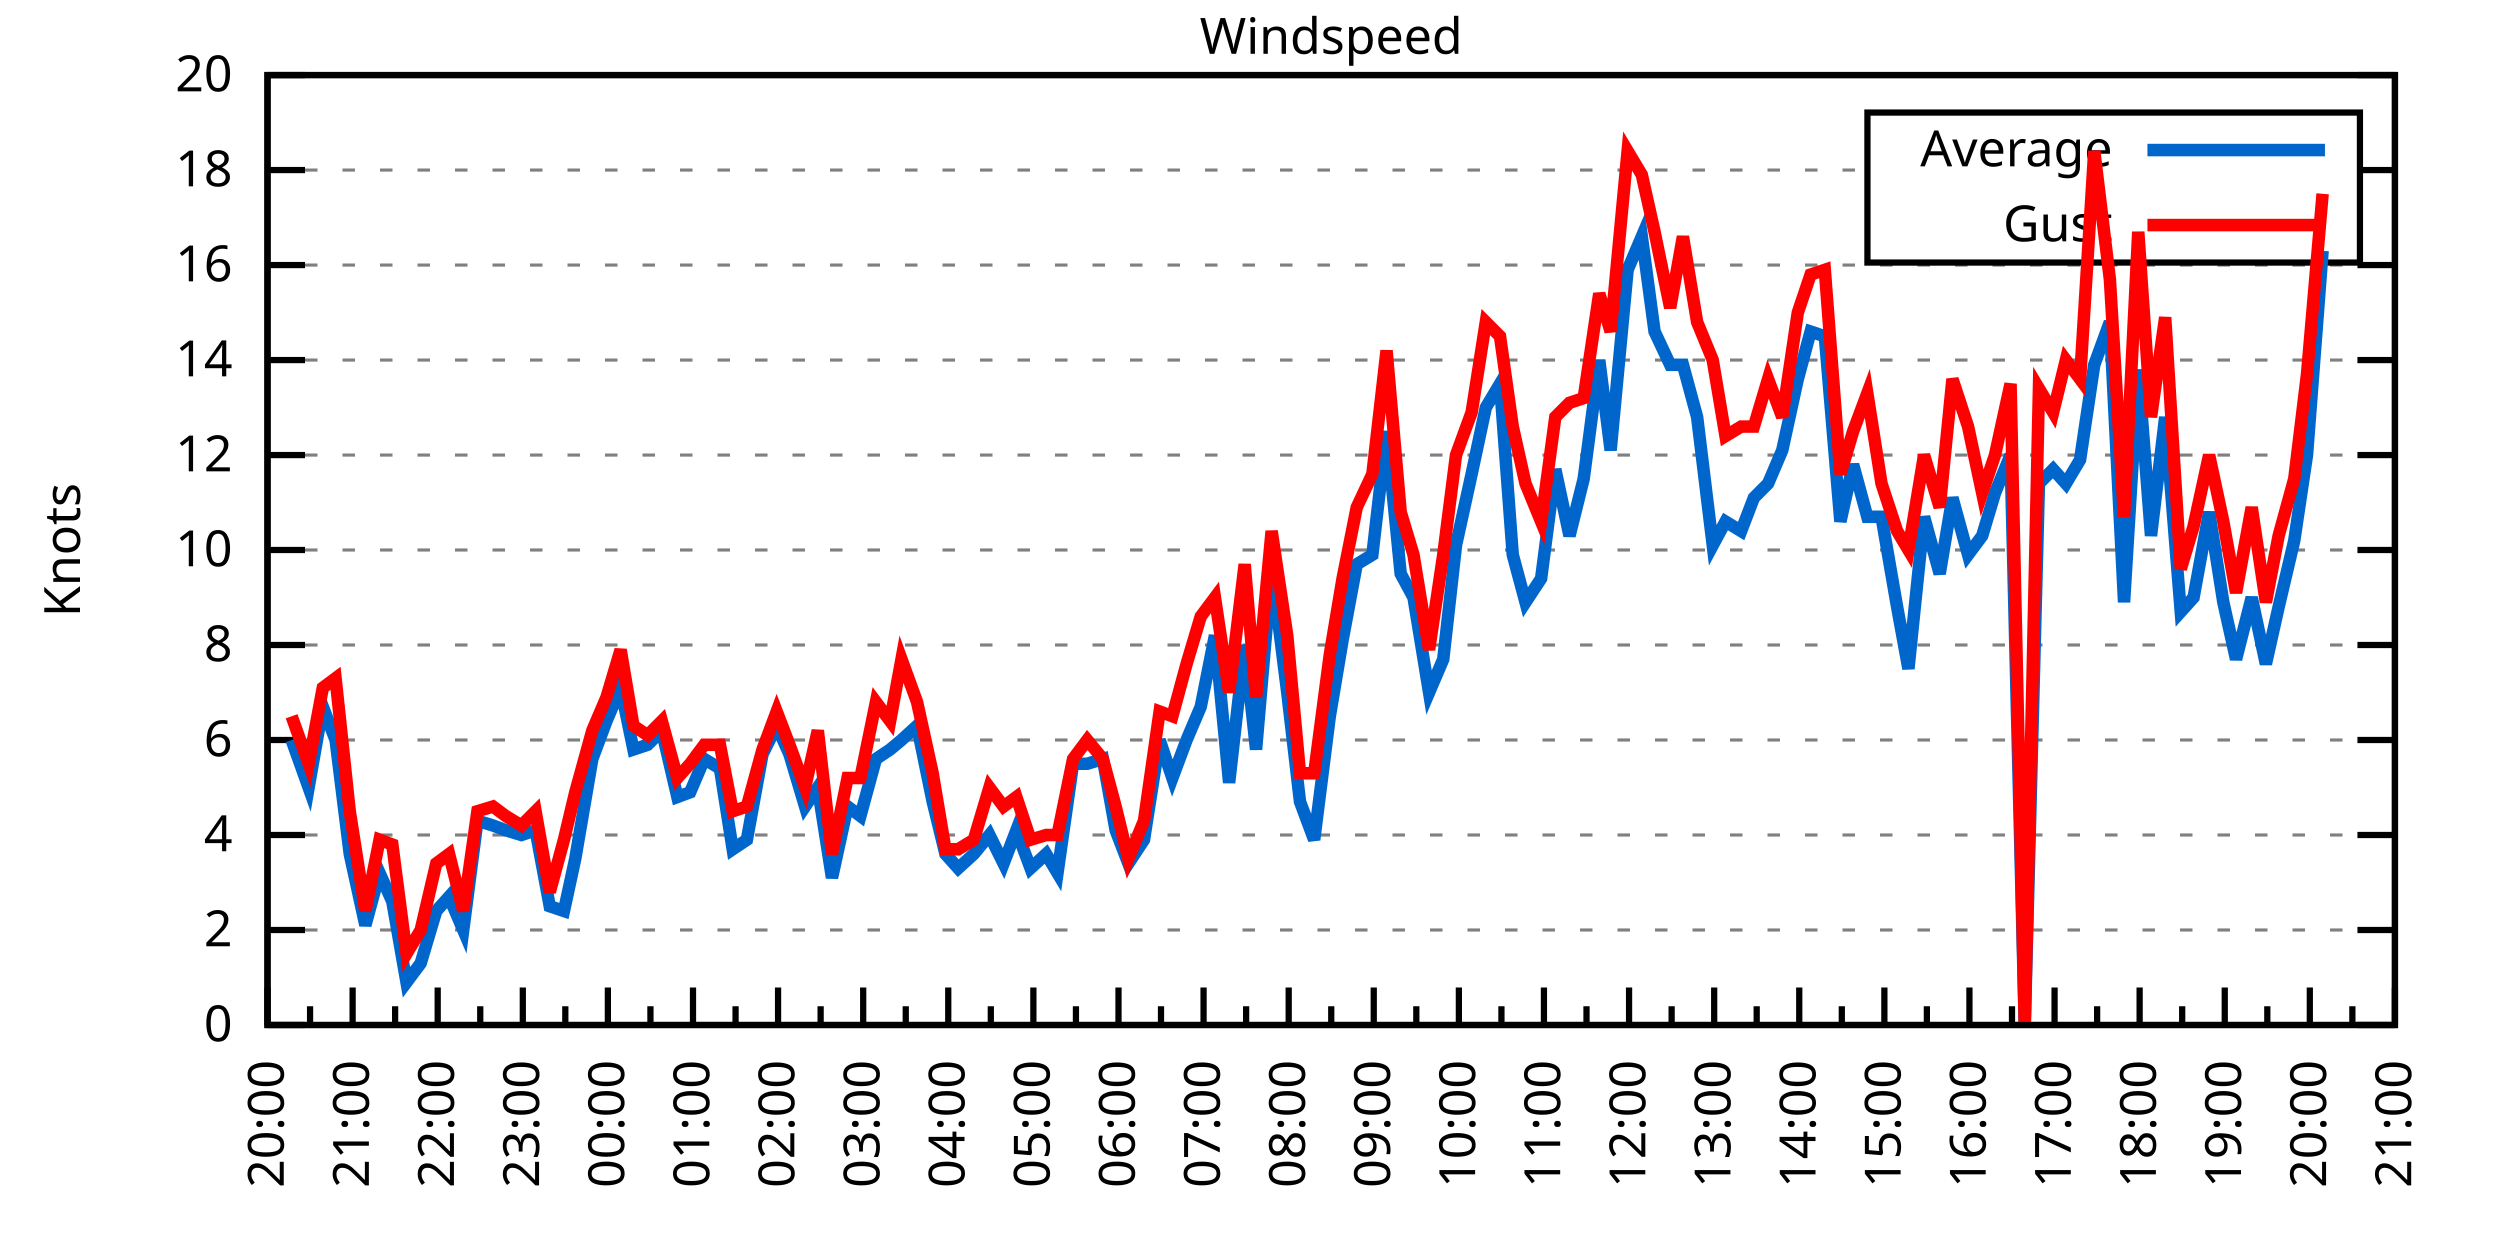
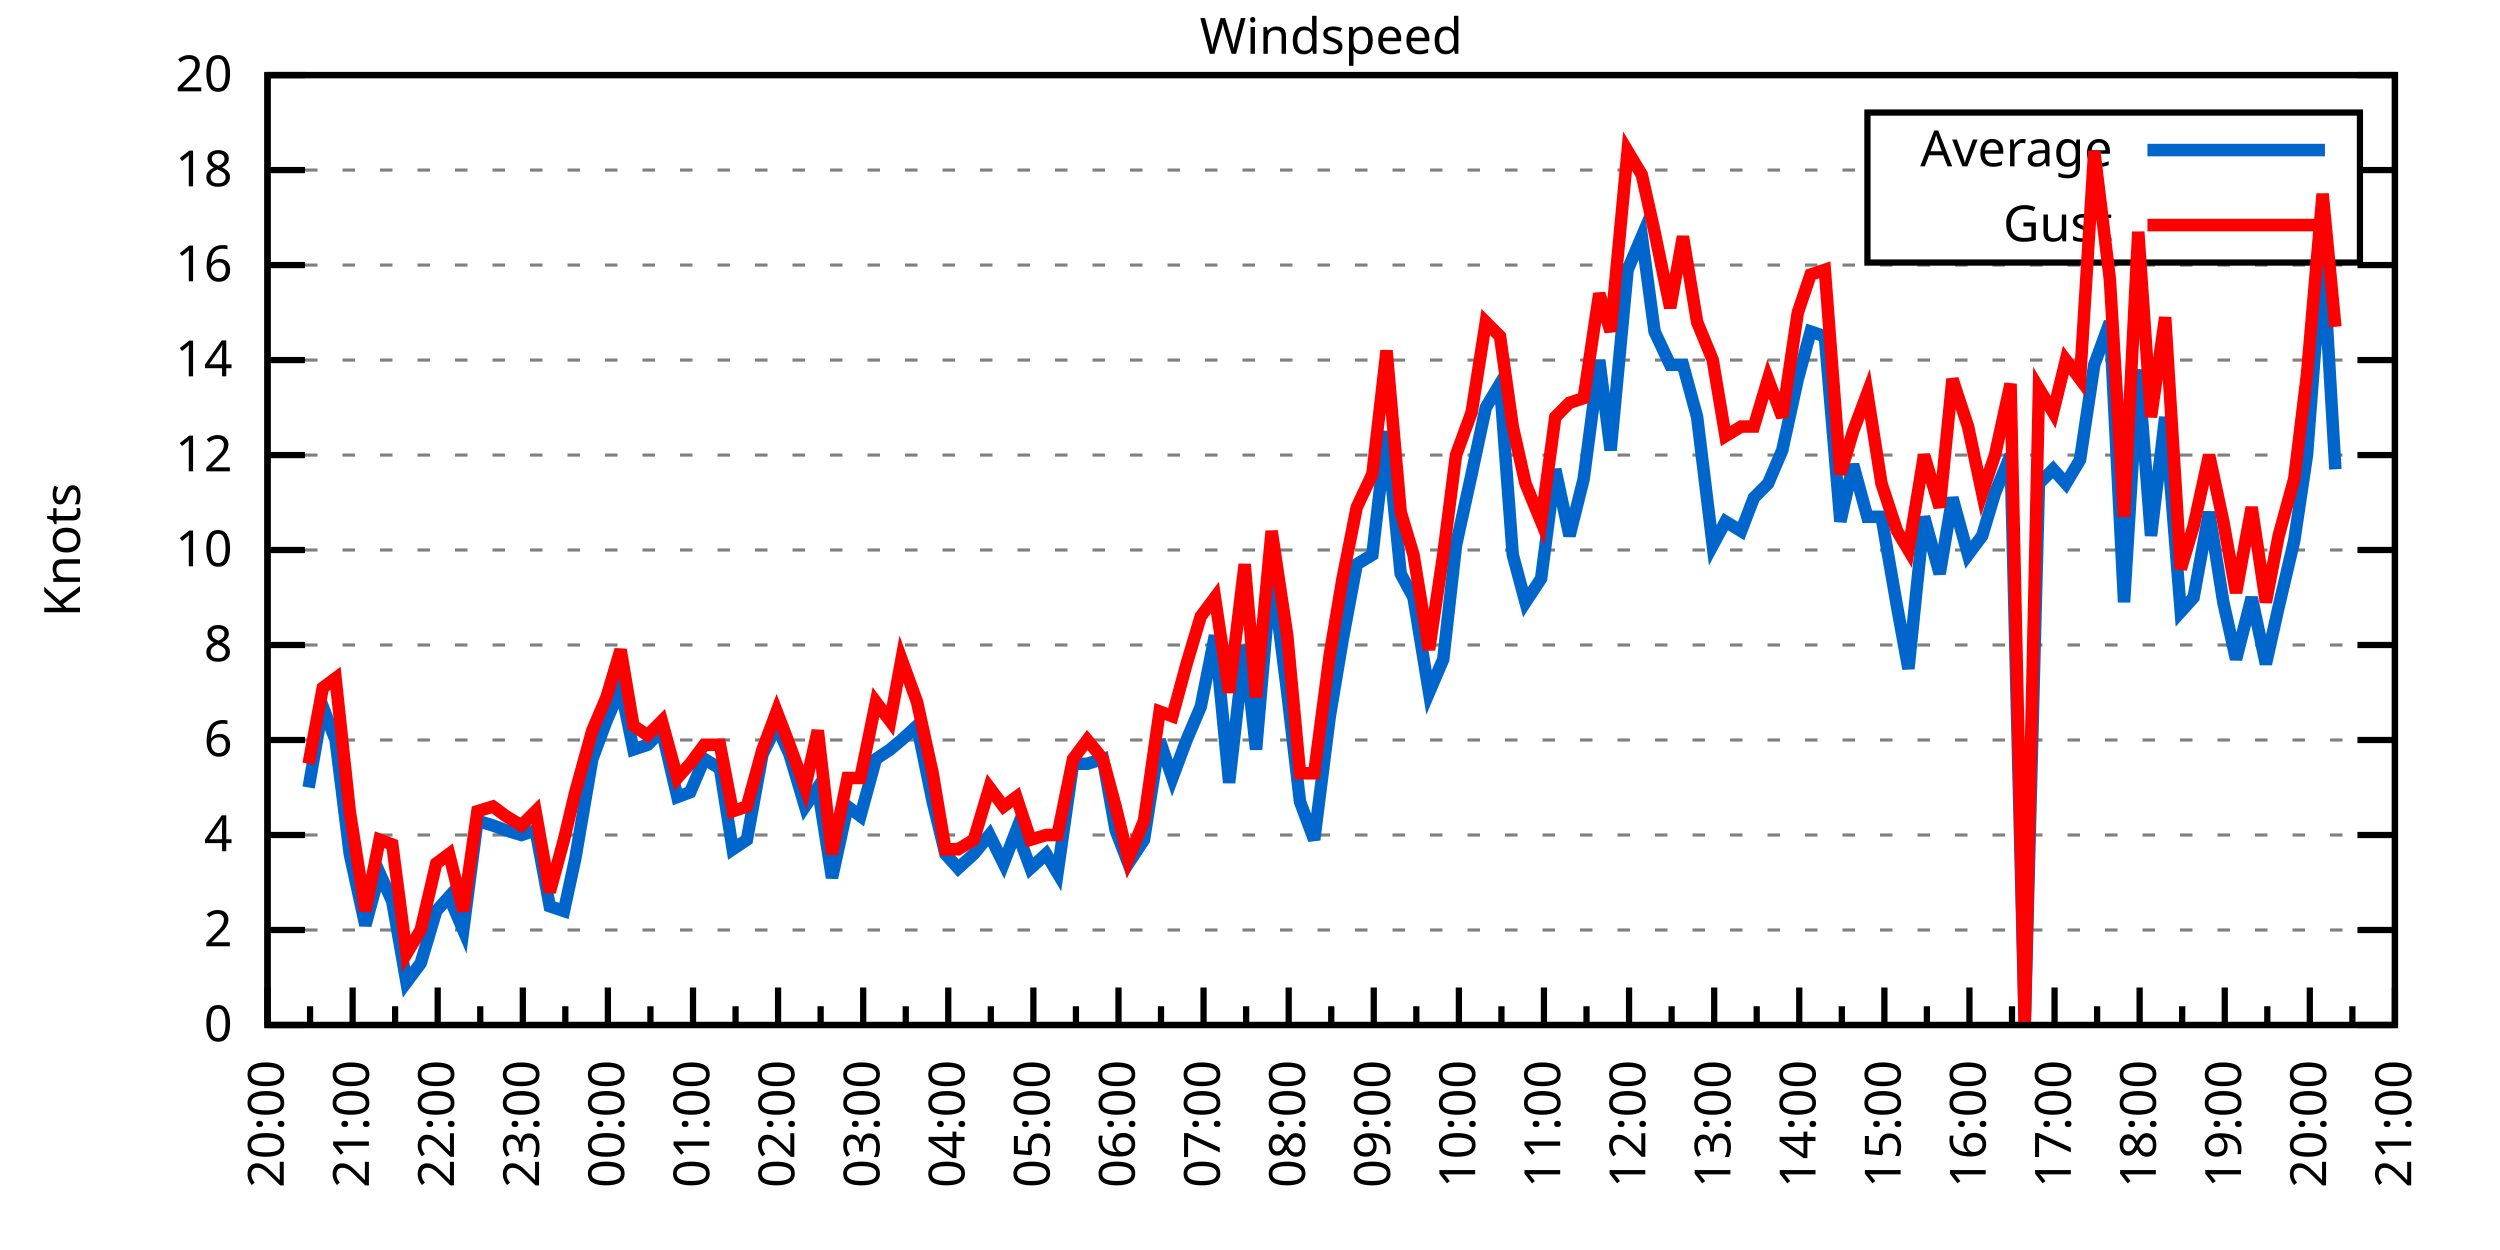
<svg xmlns="http://www.w3.org/2000/svg" xmlns:xlink="http://www.w3.org/1999/xlink" width="400" height="200" viewBox="0 0 400 200">
  <g id="gnuplot_canvas">
    <rect x="0" y="0" width="400" height="200" fill="none" />
    <defs>
      <circle id="gpDot" r="0.5" stroke-width="0.5" stroke="currentColor" />
      <path id="gpPt0" stroke-width="0.333" stroke="currentColor" d="M-1,0 h2 M0,-1 v2" />
      <path id="gpPt1" stroke-width="0.333" stroke="currentColor" d="M-1,-1 L1,1 M1,-1 L-1,1" />
      <path id="gpPt2" stroke-width="0.333" stroke="currentColor" d="M-1,0 L1,0 M0,-1 L0,1 M-1,-1 L1,1 M-1,1 L1,-1" />
      <rect id="gpPt3" stroke-width="0.333" stroke="currentColor" x="-1" y="-1" width="2" height="2" />
      <rect id="gpPt4" stroke-width="0.333" stroke="currentColor" fill="currentColor" x="-1" y="-1" width="2" height="2" />
      <circle id="gpPt5" stroke-width="0.333" stroke="currentColor" cx="0" cy="0" r="1" />
      <use xlink:href="#gpPt5" id="gpPt6" fill="currentColor" stroke="none" />
      <path id="gpPt7" stroke-width="0.333" stroke="currentColor" d="M0,-1.33 L-1.33,0.67 L1.33,0.67 z" />
      <use xlink:href="#gpPt7" id="gpPt8" fill="currentColor" stroke="none" />
      <use xlink:href="#gpPt7" id="gpPt9" stroke="currentColor" transform="rotate(180)" />
      <use xlink:href="#gpPt9" id="gpPt10" fill="currentColor" stroke="none" />
      <use xlink:href="#gpPt3" id="gpPt11" stroke="currentColor" transform="rotate(45)" />
      <use xlink:href="#gpPt11" id="gpPt12" fill="currentColor" stroke="none" />
      <path id="gpPt13" stroke-width="0.333" stroke="currentColor" d="M0,1.330 L1.265,0.411 L0.782,-1.067 L-0.782,-1.076 L-1.265,0.411 z" />
      <use xlink:href="#gpPt13" id="gpPt14" fill="currentColor" stroke="none" />
      <filter id="textbox" filterUnits="objectBoundingBox" x="0" y="0" height="1" width="1">
        <feFlood flood-color="white" flood-opacity="1" result="bgnd" />
        <feComposite in="SourceGraphic" in2="bgnd" operator="atop" />
      </filter>
      <filter id="greybox" filterUnits="objectBoundingBox" x="0" y="0" height="1" width="1">
        <feFlood flood-color="lightgrey" flood-opacity="1" result="grey" />
        <feComposite in="SourceGraphic" in2="grey" operator="atop" />
      </filter>
    </defs>
    <g fill="none" color="white" stroke="currentColor" stroke-width="1.00" stroke-linecap="butt" stroke-linejoin="miter">
</g>
    <g fill="none" color="black" stroke="currentColor" stroke-width="1.00" stroke-linecap="butt" stroke-linejoin="miter">
      <g stroke="none" shape-rendering="crispEdges">
        <polygon fill="rgb(255, 255, 255)" points="42.80,164.00 383.18,164.00 383.18,12.02 42.80,12.02 " />
      </g>
    </g>
    <g fill="none" color="black" stroke="currentColor" stroke-width="1.00" stroke-linecap="butt" stroke-linejoin="miter">
</g>
    <g fill="none" color="black" stroke="black" stroke-width="0.50" stroke-linecap="butt" stroke-linejoin="miter">
</g>
    <g fill="none" color="gray" stroke="currentColor" stroke-width="0.50" stroke-linecap="butt" stroke-linejoin="miter">
      <path stroke="gray" stroke-dasharray="2,4" class="gridline" d="M42.80,164.00 L383.19,164.00  " />
    </g>
    <g fill="none" color="gray" stroke="gray" stroke-width="1.00" stroke-linecap="butt" stroke-linejoin="miter">
</g>
    <g fill="none" color="black" stroke="currentColor" stroke-width="1.00" stroke-linecap="butt" stroke-linejoin="miter">
      <path stroke="black" d="M42.80,164.00 L48.80,164.00 M383.19,164.00 L377.19,164.00  " />
      <g transform="translate(37.20,166.60)" stroke="none" fill="black" font-family="Sans" font-size="8.00" text-anchor="end">
        <text>
          <tspan font-family="Sans"> 0</tspan>
        </text>
      </g>
    </g>
    <g fill="none" color="black" stroke="currentColor" stroke-width="1.00" stroke-linecap="butt" stroke-linejoin="miter">
</g>
    <g fill="none" color="black" stroke="black" stroke-width="0.50" stroke-linecap="butt" stroke-linejoin="miter">
</g>
    <g fill="none" color="gray" stroke="currentColor" stroke-width="0.50" stroke-linecap="butt" stroke-linejoin="miter">
      <path stroke="gray" stroke-dasharray="2,4" class="gridline" d="M42.80,148.80 L383.19,148.80  " />
    </g>
    <g fill="none" color="gray" stroke="gray" stroke-width="1.00" stroke-linecap="butt" stroke-linejoin="miter">
</g>
    <g fill="none" color="black" stroke="currentColor" stroke-width="1.00" stroke-linecap="butt" stroke-linejoin="miter">
      <path stroke="black" d="M42.80,148.80 L48.80,148.80 M383.19,148.80 L377.19,148.80  " />
      <g transform="translate(37.20,151.40)" stroke="none" fill="black" font-family="Sans" font-size="8.00" text-anchor="end">
        <text>
          <tspan font-family="Sans"> 2</tspan>
        </text>
      </g>
    </g>
    <g fill="none" color="black" stroke="currentColor" stroke-width="1.00" stroke-linecap="butt" stroke-linejoin="miter">
</g>
    <g fill="none" color="black" stroke="black" stroke-width="0.50" stroke-linecap="butt" stroke-linejoin="miter">
</g>
    <g fill="none" color="gray" stroke="currentColor" stroke-width="0.50" stroke-linecap="butt" stroke-linejoin="miter">
      <path stroke="gray" stroke-dasharray="2,4" class="gridline" d="M42.80,133.60 L383.19,133.60  " />
    </g>
    <g fill="none" color="gray" stroke="gray" stroke-width="1.00" stroke-linecap="butt" stroke-linejoin="miter">
</g>
    <g fill="none" color="black" stroke="currentColor" stroke-width="1.00" stroke-linecap="butt" stroke-linejoin="miter">
      <path stroke="black" d="M42.80,133.60 L48.80,133.60 M383.19,133.60 L377.19,133.60  " />
      <g transform="translate(37.20,136.20)" stroke="none" fill="black" font-family="Sans" font-size="8.00" text-anchor="end">
        <text>
          <tspan font-family="Sans"> 4</tspan>
        </text>
      </g>
    </g>
    <g fill="none" color="black" stroke="currentColor" stroke-width="1.00" stroke-linecap="butt" stroke-linejoin="miter">
</g>
    <g fill="none" color="black" stroke="black" stroke-width="0.50" stroke-linecap="butt" stroke-linejoin="miter">
</g>
    <g fill="none" color="gray" stroke="currentColor" stroke-width="0.50" stroke-linecap="butt" stroke-linejoin="miter">
      <path stroke="gray" stroke-dasharray="2,4" class="gridline" d="M42.80,118.40 L383.19,118.40  " />
    </g>
    <g fill="none" color="gray" stroke="gray" stroke-width="1.00" stroke-linecap="butt" stroke-linejoin="miter">
</g>
    <g fill="none" color="black" stroke="currentColor" stroke-width="1.00" stroke-linecap="butt" stroke-linejoin="miter">
      <path stroke="black" d="M42.80,118.40 L48.80,118.40 M383.19,118.40 L377.19,118.40  " />
      <g transform="translate(37.20,121.00)" stroke="none" fill="black" font-family="Sans" font-size="8.00" text-anchor="end">
        <text>
          <tspan font-family="Sans"> 6</tspan>
        </text>
      </g>
    </g>
    <g fill="none" color="black" stroke="currentColor" stroke-width="1.00" stroke-linecap="butt" stroke-linejoin="miter">
</g>
    <g fill="none" color="black" stroke="black" stroke-width="0.50" stroke-linecap="butt" stroke-linejoin="miter">
</g>
    <g fill="none" color="gray" stroke="currentColor" stroke-width="0.50" stroke-linecap="butt" stroke-linejoin="miter">
      <path stroke="gray" stroke-dasharray="2,4" class="gridline" d="M42.80,103.20 L383.19,103.20  " />
    </g>
    <g fill="none" color="gray" stroke="gray" stroke-width="1.00" stroke-linecap="butt" stroke-linejoin="miter">
</g>
    <g fill="none" color="black" stroke="currentColor" stroke-width="1.00" stroke-linecap="butt" stroke-linejoin="miter">
      <path stroke="black" d="M42.80,103.20 L48.80,103.20 M383.19,103.20 L377.19,103.20  " />
      <g transform="translate(37.20,105.80)" stroke="none" fill="black" font-family="Sans" font-size="8.00" text-anchor="end">
        <text>
          <tspan font-family="Sans"> 8</tspan>
        </text>
      </g>
    </g>
    <g fill="none" color="black" stroke="currentColor" stroke-width="1.00" stroke-linecap="butt" stroke-linejoin="miter">
</g>
    <g fill="none" color="black" stroke="black" stroke-width="0.50" stroke-linecap="butt" stroke-linejoin="miter">
</g>
    <g fill="none" color="gray" stroke="currentColor" stroke-width="0.50" stroke-linecap="butt" stroke-linejoin="miter">
      <path stroke="gray" stroke-dasharray="2,4" class="gridline" d="M42.80,88.00 L383.19,88.00  " />
    </g>
    <g fill="none" color="gray" stroke="gray" stroke-width="1.00" stroke-linecap="butt" stroke-linejoin="miter">
</g>
    <g fill="none" color="black" stroke="currentColor" stroke-width="1.00" stroke-linecap="butt" stroke-linejoin="miter">
      <path stroke="black" d="M42.80,88.00 L48.80,88.00 M383.19,88.00 L377.19,88.00  " />
      <g transform="translate(37.20,90.60)" stroke="none" fill="black" font-family="Sans" font-size="8.00" text-anchor="end">
        <text>
          <tspan font-family="Sans"> 10</tspan>
        </text>
      </g>
    </g>
    <g fill="none" color="black" stroke="currentColor" stroke-width="1.00" stroke-linecap="butt" stroke-linejoin="miter">
</g>
    <g fill="none" color="black" stroke="black" stroke-width="0.50" stroke-linecap="butt" stroke-linejoin="miter">
</g>
    <g fill="none" color="gray" stroke="currentColor" stroke-width="0.50" stroke-linecap="butt" stroke-linejoin="miter">
      <path stroke="gray" stroke-dasharray="2,4" class="gridline" d="M42.80,72.81 L383.19,72.81  " />
    </g>
    <g fill="none" color="gray" stroke="gray" stroke-width="1.00" stroke-linecap="butt" stroke-linejoin="miter">
</g>
    <g fill="none" color="black" stroke="currentColor" stroke-width="1.00" stroke-linecap="butt" stroke-linejoin="miter">
      <path stroke="black" d="M42.80,72.81 L48.80,72.81 M383.19,72.81 L377.19,72.81  " />
      <g transform="translate(37.20,75.41)" stroke="none" fill="black" font-family="Sans" font-size="8.00" text-anchor="end">
        <text>
          <tspan font-family="Sans"> 12</tspan>
        </text>
      </g>
    </g>
    <g fill="none" color="black" stroke="currentColor" stroke-width="1.00" stroke-linecap="butt" stroke-linejoin="miter">
</g>
    <g fill="none" color="black" stroke="black" stroke-width="0.50" stroke-linecap="butt" stroke-linejoin="miter">
</g>
    <g fill="none" color="gray" stroke="currentColor" stroke-width="0.50" stroke-linecap="butt" stroke-linejoin="miter">
      <path stroke="gray" stroke-dasharray="2,4" class="gridline" d="M42.80,57.61 L383.19,57.61  " />
    </g>
    <g fill="none" color="gray" stroke="gray" stroke-width="1.00" stroke-linecap="butt" stroke-linejoin="miter">
</g>
    <g fill="none" color="black" stroke="currentColor" stroke-width="1.00" stroke-linecap="butt" stroke-linejoin="miter">
      <path stroke="black" d="M42.80,57.61 L48.80,57.61 M383.19,57.61 L377.19,57.61  " />
      <g transform="translate(37.20,60.21)" stroke="none" fill="black" font-family="Sans" font-size="8.00" text-anchor="end">
        <text>
          <tspan font-family="Sans"> 14</tspan>
        </text>
      </g>
    </g>
    <g fill="none" color="black" stroke="currentColor" stroke-width="1.00" stroke-linecap="butt" stroke-linejoin="miter">
</g>
    <g fill="none" color="black" stroke="black" stroke-width="0.50" stroke-linecap="butt" stroke-linejoin="miter">
</g>
    <g fill="none" color="gray" stroke="currentColor" stroke-width="0.50" stroke-linecap="butt" stroke-linejoin="miter">
      <path stroke="gray" stroke-dasharray="2,4" class="gridline" d="M42.80,42.41 L383.19,42.41  " />
    </g>
    <g fill="none" color="gray" stroke="gray" stroke-width="1.00" stroke-linecap="butt" stroke-linejoin="miter">
</g>
    <g fill="none" color="black" stroke="currentColor" stroke-width="1.00" stroke-linecap="butt" stroke-linejoin="miter">
      <path stroke="black" d="M42.80,42.41 L48.80,42.41 M383.19,42.41 L377.19,42.41  " />
      <g transform="translate(37.20,45.01)" stroke="none" fill="black" font-family="Sans" font-size="8.00" text-anchor="end">
        <text>
          <tspan font-family="Sans"> 16</tspan>
        </text>
      </g>
    </g>
    <g fill="none" color="black" stroke="currentColor" stroke-width="1.00" stroke-linecap="butt" stroke-linejoin="miter">
</g>
    <g fill="none" color="black" stroke="black" stroke-width="0.50" stroke-linecap="butt" stroke-linejoin="miter">
</g>
    <g fill="none" color="gray" stroke="currentColor" stroke-width="0.50" stroke-linecap="butt" stroke-linejoin="miter">
      <path stroke="gray" stroke-dasharray="2,4" class="gridline" d="M42.80,27.21 L298.79,27.21 M377.59,27.21 L383.19,27.21  " />
    </g>
    <g fill="none" color="gray" stroke="gray" stroke-width="1.00" stroke-linecap="butt" stroke-linejoin="miter">
</g>
    <g fill="none" color="black" stroke="currentColor" stroke-width="1.00" stroke-linecap="butt" stroke-linejoin="miter">
      <path stroke="black" d="M42.80,27.21 L48.80,27.21 M383.19,27.21 L377.19,27.21  " />
      <g transform="translate(37.20,29.81)" stroke="none" fill="black" font-family="Sans" font-size="8.00" text-anchor="end">
        <text>
          <tspan font-family="Sans"> 18</tspan>
        </text>
      </g>
    </g>
    <g fill="none" color="black" stroke="currentColor" stroke-width="1.00" stroke-linecap="butt" stroke-linejoin="miter">
</g>
    <g fill="none" color="black" stroke="black" stroke-width="0.50" stroke-linecap="butt" stroke-linejoin="miter">
</g>
    <g fill="none" color="gray" stroke="currentColor" stroke-width="0.50" stroke-linecap="butt" stroke-linejoin="miter">
      <path stroke="gray" stroke-dasharray="2,4" class="gridline" d="M42.80,12.01 L383.19,12.01  " />
    </g>
    <g fill="none" color="gray" stroke="gray" stroke-width="1.00" stroke-linecap="butt" stroke-linejoin="miter">
</g>
    <g fill="none" color="black" stroke="currentColor" stroke-width="1.00" stroke-linecap="butt" stroke-linejoin="miter">
      <path stroke="black" d="M42.80,12.01 L48.80,12.01 M383.19,12.01 L377.19,12.01  " />
      <g transform="translate(37.20,14.61)" stroke="none" fill="black" font-family="Sans" font-size="8.00" text-anchor="end">
        <text>
          <tspan font-family="Sans"> 20</tspan>
        </text>
      </g>
    </g>
    <g fill="none" color="black" stroke="currentColor" stroke-width="1.00" stroke-linecap="butt" stroke-linejoin="miter">
      <path stroke="black" d="M42.80,164.00 L42.80,158.00  " />
      <g transform="translate(45.40,169.60) rotate(270)" stroke="none" fill="black" font-family="Sans" font-size="8.00" text-anchor="end">
        <text>
          <tspan font-family="Sans">20:00</tspan>
        </text>
      </g>
    </g>
    <g fill="none" color="black" stroke="currentColor" stroke-width="1.00" stroke-linecap="butt" stroke-linejoin="miter">
      <path stroke="black" d="M49.61,164.00 L49.61,161.00 M56.42,164.00 L56.42,158.00  " />
      <g transform="translate(59.02,169.60) rotate(270)" stroke="none" fill="black" font-family="Sans" font-size="8.00" text-anchor="end">
        <text>
          <tspan font-family="Sans">21:00</tspan>
        </text>
      </g>
    </g>
    <g fill="none" color="black" stroke="currentColor" stroke-width="1.00" stroke-linecap="butt" stroke-linejoin="miter">
      <path stroke="black" d="M63.22,164.00 L63.22,161.00 M70.03,164.00 L70.03,158.00  " />
      <g transform="translate(72.63,169.60) rotate(270)" stroke="none" fill="black" font-family="Sans" font-size="8.00" text-anchor="end">
        <text>
          <tspan font-family="Sans">22:00</tspan>
        </text>
      </g>
    </g>
    <g fill="none" color="black" stroke="currentColor" stroke-width="1.00" stroke-linecap="butt" stroke-linejoin="miter">
      <path stroke="black" d="M76.84,164.00 L76.84,161.00 M83.65,164.00 L83.65,158.00  " />
      <g transform="translate(86.25,169.60) rotate(270)" stroke="none" fill="black" font-family="Sans" font-size="8.00" text-anchor="end">
        <text>
          <tspan font-family="Sans">23:00</tspan>
        </text>
      </g>
    </g>
    <g fill="none" color="black" stroke="currentColor" stroke-width="1.00" stroke-linecap="butt" stroke-linejoin="miter">
      <path stroke="black" d="M90.45,164.00 L90.45,161.00 M97.26,164.00 L97.26,158.00  " />
      <g transform="translate(99.86,169.60) rotate(270)" stroke="none" fill="black" font-family="Sans" font-size="8.00" text-anchor="end">
        <text>
          <tspan font-family="Sans">00:00</tspan>
        </text>
      </g>
    </g>
    <g fill="none" color="black" stroke="currentColor" stroke-width="1.00" stroke-linecap="butt" stroke-linejoin="miter">
      <path stroke="black" d="M104.07,164.00 L104.07,161.00 M110.88,164.00 L110.88,158.00  " />
      <g transform="translate(113.48,169.60) rotate(270)" stroke="none" fill="black" font-family="Sans" font-size="8.00" text-anchor="end">
        <text>
          <tspan font-family="Sans">01:00</tspan>
        </text>
      </g>
    </g>
    <g fill="none" color="black" stroke="currentColor" stroke-width="1.00" stroke-linecap="butt" stroke-linejoin="miter">
      <path stroke="black" d="M117.69,164.00 L117.69,161.00 M124.49,164.00 L124.49,158.00  " />
      <g transform="translate(127.09,169.60) rotate(270)" stroke="none" fill="black" font-family="Sans" font-size="8.00" text-anchor="end">
        <text>
          <tspan font-family="Sans">02:00</tspan>
        </text>
      </g>
    </g>
    <g fill="none" color="black" stroke="currentColor" stroke-width="1.00" stroke-linecap="butt" stroke-linejoin="miter">
      <path stroke="black" d="M131.30,164.00 L131.30,161.00 M138.11,164.00 L138.11,158.00  " />
      <g transform="translate(140.71,169.60) rotate(270)" stroke="none" fill="black" font-family="Sans" font-size="8.00" text-anchor="end">
        <text>
          <tspan font-family="Sans">03:00</tspan>
        </text>
      </g>
    </g>
    <g fill="none" color="black" stroke="currentColor" stroke-width="1.00" stroke-linecap="butt" stroke-linejoin="miter">
      <path stroke="black" d="M144.92,164.00 L144.92,161.00 M151.72,164.00 L151.72,158.00  " />
      <g transform="translate(154.32,169.60) rotate(270)" stroke="none" fill="black" font-family="Sans" font-size="8.00" text-anchor="end">
        <text>
          <tspan font-family="Sans">04:00</tspan>
        </text>
      </g>
    </g>
    <g fill="none" color="black" stroke="currentColor" stroke-width="1.00" stroke-linecap="butt" stroke-linejoin="miter">
      <path stroke="black" d="M158.53,164.00 L158.53,161.00 M165.34,164.00 L165.34,158.00  " />
      <g transform="translate(167.94,169.60) rotate(270)" stroke="none" fill="black" font-family="Sans" font-size="8.00" text-anchor="end">
        <text>
          <tspan font-family="Sans">05:00</tspan>
        </text>
      </g>
    </g>
    <g fill="none" color="black" stroke="currentColor" stroke-width="1.00" stroke-linecap="butt" stroke-linejoin="miter">
      <path stroke="black" d="M172.15,164.00 L172.15,161.00 M178.96,164.00 L178.96,158.00  " />
      <g transform="translate(181.56,169.60) rotate(270)" stroke="none" fill="black" font-family="Sans" font-size="8.00" text-anchor="end">
        <text>
          <tspan font-family="Sans">06:00</tspan>
        </text>
      </g>
    </g>
    <g fill="none" color="black" stroke="currentColor" stroke-width="1.00" stroke-linecap="butt" stroke-linejoin="miter">
      <path stroke="black" d="M185.76,164.00 L185.76,161.00 M192.57,164.00 L192.57,158.00  " />
      <g transform="translate(195.17,169.60) rotate(270)" stroke="none" fill="black" font-family="Sans" font-size="8.00" text-anchor="end">
        <text>
          <tspan font-family="Sans">07:00</tspan>
        </text>
      </g>
    </g>
    <g fill="none" color="black" stroke="currentColor" stroke-width="1.00" stroke-linecap="butt" stroke-linejoin="miter">
      <path stroke="black" d="M199.38,164.00 L199.38,161.00 M206.19,164.00 L206.19,158.00  " />
      <g transform="translate(208.79,169.60) rotate(270)" stroke="none" fill="black" font-family="Sans" font-size="8.00" text-anchor="end">
        <text>
          <tspan font-family="Sans">08:00</tspan>
        </text>
      </g>
    </g>
    <g fill="none" color="black" stroke="currentColor" stroke-width="1.00" stroke-linecap="butt" stroke-linejoin="miter">
      <path stroke="black" d="M213.00,164.00 L213.00,161.00 M219.80,164.00 L219.80,158.00  " />
      <g transform="translate(222.40,169.60) rotate(270)" stroke="none" fill="black" font-family="Sans" font-size="8.00" text-anchor="end">
        <text>
          <tspan font-family="Sans">09:00</tspan>
        </text>
      </g>
    </g>
    <g fill="none" color="black" stroke="currentColor" stroke-width="1.00" stroke-linecap="butt" stroke-linejoin="miter">
      <path stroke="black" d="M226.61,164.00 L226.61,161.00 M233.42,164.00 L233.42,158.00  " />
      <g transform="translate(236.02,169.60) rotate(270)" stroke="none" fill="black" font-family="Sans" font-size="8.00" text-anchor="end">
        <text>
          <tspan font-family="Sans">10:00</tspan>
        </text>
      </g>
    </g>
    <g fill="none" color="black" stroke="currentColor" stroke-width="1.00" stroke-linecap="butt" stroke-linejoin="miter">
      <path stroke="black" d="M240.23,164.00 L240.23,161.00 M247.03,164.00 L247.03,158.00  " />
      <g transform="translate(249.63,169.60) rotate(270)" stroke="none" fill="black" font-family="Sans" font-size="8.00" text-anchor="end">
        <text>
          <tspan font-family="Sans">11:00</tspan>
        </text>
      </g>
    </g>
    <g fill="none" color="black" stroke="currentColor" stroke-width="1.00" stroke-linecap="butt" stroke-linejoin="miter">
      <path stroke="black" d="M253.84,164.00 L253.84,161.00 M260.65,164.00 L260.65,158.00  " />
      <g transform="translate(263.25,169.60) rotate(270)" stroke="none" fill="black" font-family="Sans" font-size="8.00" text-anchor="end">
        <text>
          <tspan font-family="Sans">12:00</tspan>
        </text>
      </g>
    </g>
    <g fill="none" color="black" stroke="currentColor" stroke-width="1.00" stroke-linecap="butt" stroke-linejoin="miter">
      <path stroke="black" d="M267.46,164.00 L267.46,161.00 M274.27,164.00 L274.27,158.00  " />
      <g transform="translate(276.87,169.60) rotate(270)" stroke="none" fill="black" font-family="Sans" font-size="8.00" text-anchor="end">
        <text>
          <tspan font-family="Sans">13:00</tspan>
        </text>
      </g>
    </g>
    <g fill="none" color="black" stroke="currentColor" stroke-width="1.00" stroke-linecap="butt" stroke-linejoin="miter">
      <path stroke="black" d="M281.07,164.00 L281.07,161.00 M287.88,164.00 L287.88,158.00  " />
      <g transform="translate(290.48,169.60) rotate(270)" stroke="none" fill="black" font-family="Sans" font-size="8.00" text-anchor="end">
        <text>
          <tspan font-family="Sans">14:00</tspan>
        </text>
      </g>
    </g>
    <g fill="none" color="black" stroke="currentColor" stroke-width="1.00" stroke-linecap="butt" stroke-linejoin="miter">
      <path stroke="black" d="M294.69,164.00 L294.69,161.00 M301.50,164.00 L301.50,158.00  " />
      <g transform="translate(304.10,169.60) rotate(270)" stroke="none" fill="black" font-family="Sans" font-size="8.00" text-anchor="end">
        <text>
          <tspan font-family="Sans">15:00</tspan>
        </text>
      </g>
    </g>
    <g fill="none" color="black" stroke="currentColor" stroke-width="1.00" stroke-linecap="butt" stroke-linejoin="miter">
      <path stroke="black" d="M308.30,164.00 L308.30,161.00 M315.11,164.00 L315.11,158.00  " />
      <g transform="translate(317.71,169.60) rotate(270)" stroke="none" fill="black" font-family="Sans" font-size="8.00" text-anchor="end">
        <text>
          <tspan font-family="Sans">16:00</tspan>
        </text>
      </g>
    </g>
    <g fill="none" color="black" stroke="currentColor" stroke-width="1.00" stroke-linecap="butt" stroke-linejoin="miter">
      <path stroke="black" d="M321.92,164.00 L321.92,161.00 M328.73,164.00 L328.73,158.00  " />
      <g transform="translate(331.33,169.60) rotate(270)" stroke="none" fill="black" font-family="Sans" font-size="8.00" text-anchor="end">
        <text>
          <tspan font-family="Sans">17:00</tspan>
        </text>
      </g>
    </g>
    <g fill="none" color="black" stroke="currentColor" stroke-width="1.00" stroke-linecap="butt" stroke-linejoin="miter">
      <path stroke="black" d="M335.54,164.00 L335.54,161.00 M342.34,164.00 L342.34,158.00  " />
      <g transform="translate(344.94,169.60) rotate(270)" stroke="none" fill="black" font-family="Sans" font-size="8.00" text-anchor="end">
        <text>
          <tspan font-family="Sans">18:00</tspan>
        </text>
      </g>
    </g>
    <g fill="none" color="black" stroke="currentColor" stroke-width="1.00" stroke-linecap="butt" stroke-linejoin="miter">
      <path stroke="black" d="M349.15,164.00 L349.15,161.00 M355.96,164.00 L355.96,158.00  " />
      <g transform="translate(358.56,169.60) rotate(270)" stroke="none" fill="black" font-family="Sans" font-size="8.00" text-anchor="end">
        <text>
          <tspan font-family="Sans">19:00</tspan>
        </text>
      </g>
    </g>
    <g fill="none" color="black" stroke="currentColor" stroke-width="1.00" stroke-linecap="butt" stroke-linejoin="miter">
      <path stroke="black" d="M362.77,164.00 L362.77,161.00 M369.57,164.00 L369.57,158.00  " />
      <g transform="translate(372.17,169.60) rotate(270)" stroke="none" fill="black" font-family="Sans" font-size="8.00" text-anchor="end">
        <text>
          <tspan font-family="Sans">20:00</tspan>
        </text>
      </g>
    </g>
    <g fill="none" color="black" stroke="currentColor" stroke-width="1.00" stroke-linecap="butt" stroke-linejoin="miter">
      <path stroke="black" d="M376.38,164.00 L376.38,161.00 M383.19,164.00 L383.19,158.00  " />
      <g transform="translate(385.79,169.60) rotate(270)" stroke="none" fill="black" font-family="Sans" font-size="8.00" text-anchor="end">
        <text>
          <tspan font-family="Sans">21:00</tspan>
        </text>
      </g>
    </g>
    <g fill="none" color="black" stroke="currentColor" stroke-width="1.00" stroke-linecap="butt" stroke-linejoin="miter">
</g>
    <g fill="none" color="black" stroke="currentColor" stroke-width="1.00" stroke-linecap="butt" stroke-linejoin="miter">
      <path stroke="black" d="M42.80,12.01 L42.80,164.00 L383.19,164.00 L383.19,12.01 L42.80,12.01 Z  " />
    </g>
    <g fill="none" color="black" stroke="currentColor" stroke-width="1.00" stroke-linecap="butt" stroke-linejoin="miter">
      <g transform="translate(12.80,88.01) rotate(270)" stroke="none" fill="black" font-family="Sans" font-size="8.00" text-anchor="middle">
        <text>
          <tspan font-family="Sans">Knots</tspan>
        </text>
      </g>
    </g>
    <g fill="none" color="black" stroke="currentColor" stroke-width="1.00" stroke-linecap="butt" stroke-linejoin="miter">
</g>
    <g fill="none" color="black" stroke="currentColor" stroke-width="1.00" stroke-linecap="butt" stroke-linejoin="miter">
      <path stroke="black" d="M298.79,42.01 L298.79,18.01 L377.59,18.01 L377.59,42.01 L298.79,42.01 Z  " />
    </g>
    <g id="Windspeed_plot_1">
      <g fill="none" color="white" stroke="black" stroke-width="2.00" stroke-linecap="butt" stroke-linejoin="miter">
</g>
      <g fill="none" color="black" stroke="currentColor" stroke-width="2.00" stroke-linecap="butt" stroke-linejoin="miter">
        <g transform="translate(337.99,26.61)" stroke="none" fill="black" font-family="Sans" font-size="8.00" text-anchor="end">
          <text>
            <tspan font-family="Sans">Average</tspan>
          </text>
        </g>
      </g>
      <g fill="none" color="black" stroke="currentColor" stroke-width="2.00" stroke-linecap="butt" stroke-linejoin="miter">
-         <path stroke="rgb(  0, 102, 204)" d="M343.59,24.01 L371.99,24.01 M46.66,118.40 L49.38,126.00 L51.65,113.08 L53.69,118.40 L55.96,136.64 L58.46,148.04   L60.73,139.68 L62.77,144.24 L65.04,157.16 L67.31,154.12 L69.80,145.76 L71.85,143.48 L74.12,148.80 L76.39,131.32   L78.88,132.08 L80.92,132.84 L83.42,133.60 L85.69,132.84 L87.96,145.00 L90.23,145.76 L92.04,137.40 L94.77,121.44   L97.04,115.36 L99.30,110.04 L101.35,119.92 L103.62,119.16 L105.89,116.88 L108.38,127.52 L110.42,126.76 L112.69,121.44   L115.19,122.96 L117.23,135.88 L119.50,134.36 L122.00,120.68 L124.27,116.12 L126.31,120.68 L128.81,129.04 L130.85,126.00   L133.12,140.44 L135.61,129.04 L137.66,130.56 L140.15,121.44 L142.42,119.92 L144.24,118.40 L146.73,116.12 L149.23,128.28   L151.27,136.64 L153.31,138.92 L155.81,136.64 L158.31,133.60 L160.57,138.16 L162.62,132.84 L164.89,138.92 L167.38,136.64   L169.20,139.68 L171.69,122.20 L173.96,122.20 L176.46,121.44 L178.50,132.84 L180.54,138.16 L183.04,134.36 L185.54,118.40   L187.58,124.48 L189.85,118.40 L192.12,113.08 L194.39,101.68 L196.66,125.24 L199.15,103.20 L200.97,119.92 L203.46,91.04   L205.96,110.80 L208.00,128.28 L210.27,134.36 L212.77,114.60 L214.81,102.44 L217.08,90.28 L219.58,88.76 L221.85,69.01   L224.11,91.80 L226.16,95.60 L228.65,110.80 L230.92,105.48 L232.96,87.25 L235.46,75.85 L237.73,65.21 L240.00,61.41   L242.04,88.76 L244.08,96.36 L246.58,92.56 L248.85,75.09 L251.12,85.73 L253.39,76.61 L255.88,57.61 L257.70,72.05   L260.42,43.17 L262.69,37.85 L264.73,53.05 L267.23,58.37 L269.27,58.37 L271.54,66.73 L274.04,87.25 L276.08,83.45   L278.58,84.97 L280.62,79.65 L282.89,77.37 L285.16,72.05 L287.65,60.65 L289.70,53.05 L291.97,53.81 L294.46,83.45   L296.50,74.33 L298.77,82.69 L301.04,82.69 L303.54,97.12 L305.35,107.00 L307.85,82.69 L310.35,91.80 L312.39,79.65   L314.89,88.76 L317.15,85.73 L319.20,78.89 L321.69,72.81 L323.96,164.00 L326.23,77.37 L328.50,75.09 L330.54,77.37   L332.81,73.57 L335.08,58.37 L337.58,51.53 L339.85,96.36 L342.12,59.13 L344.16,85.73 L346.43,66.73 L348.92,97.88   L350.97,95.60 L353.46,81.93 L355.73,96.36 L357.77,105.48 L360.27,95.60 L362.54,106.24 L364.58,97.12 L367.08,86.49   L369.12,72.81 L371.62,40.13  " />
+         <path stroke="rgb(  0, 102, 204)" d="M343.59,24.01 L371.99,24.01 M49.38,126.00 L51.65,113.08 L53.69,118.40 L55.96,136.64 L58.46,148.04 L60.73,139.68   L62.77,144.24 L65.04,157.16 L67.31,154.12 L69.80,145.76 L71.85,143.48 L74.12,148.80 L76.39,131.32 L78.88,132.08   L80.92,132.84 L83.42,133.60 L85.69,132.84 L87.96,145.00 L90.23,145.76 L92.04,137.40 L94.77,121.44 L97.04,115.36   L99.30,110.04 L101.35,119.92 L103.62,119.16 L105.89,116.88 L108.38,127.52 L110.42,126.76 L112.69,121.44 L115.19,122.96   L117.23,135.88 L119.50,134.36 L122.00,120.68 L124.27,116.12 L126.31,120.68 L128.81,129.04 L130.85,126.00 L133.12,140.44   L135.61,129.04 L137.66,130.56 L140.15,121.44 L142.42,119.92 L144.24,118.40 L146.73,116.12 L149.23,128.28 L151.27,136.64   L153.31,138.92 L155.81,136.64 L158.31,133.60 L160.57,138.16 L162.62,132.84 L164.89,138.92 L167.38,136.64 L169.20,139.68   L171.69,122.20 L173.96,122.20 L176.46,121.44 L178.50,132.84 L180.54,138.16 L183.04,134.36 L185.54,118.40 L187.58,124.48   L189.85,118.40 L192.12,113.08 L194.39,101.68 L196.66,125.24 L199.15,103.20 L200.97,119.92 L203.46,91.04 L205.96,110.80   L208.00,128.28 L210.27,134.36 L212.77,114.60 L214.81,102.44 L217.08,90.28 L219.58,88.76 L221.85,69.01 L224.11,91.80   L226.16,95.60 L228.65,110.80 L230.92,105.48 L232.96,87.25 L235.46,75.85 L237.73,65.21 L240.00,61.41 L242.04,88.76   L244.08,96.36 L246.58,92.56 L248.85,75.09 L251.12,85.73 L253.39,76.61 L255.88,57.61 L257.70,72.05 L260.42,43.17   L262.69,37.85 L264.73,53.05 L267.23,58.37 L269.27,58.37 L271.54,66.73 L274.04,87.25 L276.08,83.45 L278.58,84.97   L280.62,79.65 L282.89,77.37 L285.16,72.05 L287.65,60.65 L289.70,53.05 L291.97,53.81 L294.46,83.45 L296.50,74.33   L298.77,82.69 L301.04,82.69 L303.54,97.12 L305.35,107.00 L307.85,82.69 L310.35,91.80 L312.39,79.65 L314.89,88.76   L317.15,85.73 L319.20,78.89 L321.69,72.81 L323.96,164.00 L326.23,77.37 L328.50,75.09 L330.54,77.37 L332.81,73.57   L335.08,58.37 L337.58,51.53 L339.85,96.36 L342.12,59.13 L344.16,85.73 L346.43,66.73 L348.92,97.88 L350.97,95.60   L353.46,81.93 L355.73,96.36 L357.77,105.48 L360.27,95.60 L362.54,106.24 L364.58,97.12 L367.08,86.49 L369.12,72.81   L371.62,40.13 L373.66,75.09  " />
      </g>
    </g>
    <g id="Windspeed_plot_2">
      <g fill="none" color="black" stroke="currentColor" stroke-width="2.00" stroke-linecap="butt" stroke-linejoin="miter">
        <g transform="translate(337.99,38.61)" stroke="none" fill="black" font-family="Sans" font-size="8.00" text-anchor="end">
          <text>
            <tspan font-family="Sans">Gust</tspan>
          </text>
        </g>
      </g>
      <g fill="none" color="black" stroke="currentColor" stroke-width="2.00" stroke-linecap="butt" stroke-linejoin="miter">
-         <path stroke="rgb(255,   0,   0)" d="M343.59,36.01 L371.99,36.01 M46.66,114.60 L49.38,122.20 L51.65,110.04 L53.69,108.52 L55.96,129.80 L58.46,145.76   L60.73,134.36 L62.77,135.12 L65.04,152.60 L67.31,148.80 L69.80,138.16 L71.85,136.64 L74.12,145.76 L76.39,129.80   L78.88,129.04 L80.92,130.56 L83.42,132.08 L85.69,129.80 L87.96,142.72 L90.23,134.36 L92.04,126.76 L94.77,116.88   L97.04,111.56 L99.30,103.96 L101.35,116.12 L103.62,117.64 L105.89,115.36 L108.38,124.48 L110.42,122.20 L112.69,119.16   L115.19,119.16 L117.23,129.80 L119.50,129.04 L122.00,119.92 L124.27,113.84 L126.31,119.16 L128.81,126.00 L130.85,116.88   L133.12,136.64 L135.61,124.48 L137.66,124.48 L140.15,112.32 L142.42,115.36 L144.24,105.48 L146.73,112.32 L149.23,123.72   L151.27,135.88 L153.31,135.88 L155.81,134.36 L158.31,126.00 L160.57,129.04 L162.62,127.52 L164.89,134.36 L167.38,133.60   L169.20,133.60 L171.69,121.44 L173.96,118.40 L176.46,121.44 L178.50,129.04 L180.54,137.40 L183.04,131.32 L185.54,113.84   L187.58,114.60 L189.85,106.24 L192.12,98.64 L194.39,95.60 L196.66,110.80 L199.15,90.28 L200.97,111.56 L203.46,84.97   L205.96,101.68 L208.00,123.72 L210.27,123.72 L212.77,104.72 L214.81,92.56 L217.08,81.17 L219.58,75.85 L221.85,56.09   L224.11,81.93 L226.16,88.76 L228.65,103.96 L230.92,88.76 L232.96,72.81 L235.46,65.97 L237.73,51.53 L240.00,53.81   L242.04,68.25 L244.08,77.37 L246.58,83.45 L248.85,66.73 L251.12,64.45 L253.39,63.69 L255.88,46.97 L257.70,53.05   L260.42,24.17 L262.69,27.97 L264.73,37.09 L267.23,49.25 L269.27,37.85 L271.54,51.53 L274.04,57.61 L276.08,69.77   L278.58,68.25 L280.62,68.25 L282.89,60.65 L285.16,66.73 L287.65,50.01 L289.70,43.93 L291.97,43.17 L294.46,75.85   L296.50,69.01 L298.77,62.93 L301.04,77.37 L303.54,84.97 L305.35,88.00 L307.85,72.81 L310.35,81.17 L312.39,60.65   L314.89,68.25 L317.15,78.89 L319.20,72.81 L321.69,61.41 L323.96,164.00 L326.23,62.17 L328.50,65.97 L330.54,57.61   L332.81,60.65 L335.08,24.17 L337.58,44.69 L339.85,82.69 L342.12,37.09 L344.16,66.73 L346.43,50.77 L348.92,91.04   L350.97,84.21 L353.46,72.81 L355.73,83.45 L357.77,94.84 L360.27,81.17 L362.54,96.36 L364.58,85.73 L367.08,76.61   L369.12,59.89 L371.62,31.01  " />
+         <path stroke="rgb(255,   0,   0)" d="M343.59,36.01 L371.99,36.01 M49.38,122.20 L51.65,110.04 L53.69,108.52 L55.96,129.80 L58.46,145.76 L60.73,134.36   L62.77,135.12 L65.04,152.60 L67.31,148.80 L69.80,138.16 L71.85,136.64 L74.12,145.76 L76.39,129.80 L78.88,129.04   L80.92,130.56 L83.42,132.08 L85.69,129.80 L87.96,142.72 L90.23,134.36 L92.04,126.76 L94.77,116.88 L97.04,111.56   L99.30,103.96 L101.35,116.12 L103.62,117.64 L105.89,115.36 L108.38,124.48 L110.42,122.20 L112.69,119.16 L115.19,119.16   L117.23,129.80 L119.50,129.04 L122.00,119.92 L124.27,113.84 L126.31,119.16 L128.81,126.00 L130.85,116.88 L133.12,136.64   L135.61,124.48 L137.66,124.48 L140.15,112.32 L142.42,115.36 L144.24,105.48 L146.73,112.32 L149.23,123.72 L151.27,135.88   L153.31,135.88 L155.81,134.36 L158.31,126.00 L160.57,129.04 L162.62,127.52 L164.89,134.36 L167.38,133.60 L169.20,133.60   L171.69,121.44 L173.96,118.40 L176.46,121.44 L178.50,129.04 L180.54,137.40 L183.04,131.32 L185.54,113.84 L187.58,114.60   L189.85,106.24 L192.12,98.64 L194.39,95.60 L196.66,110.80 L199.15,90.28 L200.97,111.56 L203.46,84.97 L205.96,101.68   L208.00,123.72 L210.27,123.72 L212.77,104.72 L214.81,92.56 L217.08,81.17 L219.58,75.85 L221.85,56.09 L224.11,81.93   L226.16,88.76 L228.65,103.96 L230.92,88.76 L232.96,72.81 L235.46,65.97 L237.73,51.53 L240.00,53.81 L242.04,68.25   L244.08,77.37 L246.58,83.45 L248.85,66.73 L251.12,64.45 L253.39,63.69 L255.88,46.97 L257.70,53.05 L260.42,24.17   L262.69,27.97 L264.73,37.09 L267.23,49.25 L269.27,37.85 L271.54,51.53 L274.04,57.61 L276.08,69.77 L278.58,68.25   L280.62,68.25 L282.89,60.65 L285.16,66.73 L287.65,50.01 L289.70,43.93 L291.97,43.17 L294.46,75.85 L296.50,69.01   L298.77,62.93 L301.04,77.37 L303.54,84.97 L305.35,88.00 L307.85,72.81 L310.35,81.17 L312.39,60.65 L314.89,68.25   L317.15,78.89 L319.20,72.81 L321.69,61.41 L323.96,164.00 L326.23,62.17 L328.50,65.97 L330.54,57.61 L332.81,60.65   L335.08,24.17 L337.58,44.69 L339.85,82.69 L342.12,37.09 L344.16,66.73 L346.43,50.77 L348.92,91.04 L350.97,84.21   L353.46,72.81 L355.73,83.45 L357.77,94.84 L360.27,81.17 L362.54,96.36 L364.58,85.73 L367.08,76.61 L369.12,59.89   L371.62,31.01 L373.66,52.29  " />
      </g>
    </g>
    <g fill="none" color="black" stroke="currentColor" stroke-width="2.00" stroke-linecap="butt" stroke-linejoin="miter">
</g>
    <g fill="none" color="black" stroke="black" stroke-width="1.00" stroke-linecap="butt" stroke-linejoin="miter">
</g>
    <g fill="none" color="black" stroke="currentColor" stroke-width="1.00" stroke-linecap="butt" stroke-linejoin="miter">
      <path stroke="black" d="M42.80,12.01 L42.80,164.00 L383.19,164.00 L383.19,12.01 L42.80,12.01 Z  " />
    </g>
    <g fill="none" color="black" stroke="currentColor" stroke-width="1.00" stroke-linecap="butt" stroke-linejoin="miter">
      <g transform="translate(212.99,8.61)" stroke="none" fill="black" font-family="Sans" font-size="8.00" text-anchor="middle">
        <text>
          <tspan font-family="Sans">Windspeed</tspan>
        </text>
      </g>
    </g>
    <g fill="none" color="black" stroke="currentColor" stroke-width="1.00" stroke-linecap="butt" stroke-linejoin="miter">
</g>
  </g>
</svg>
